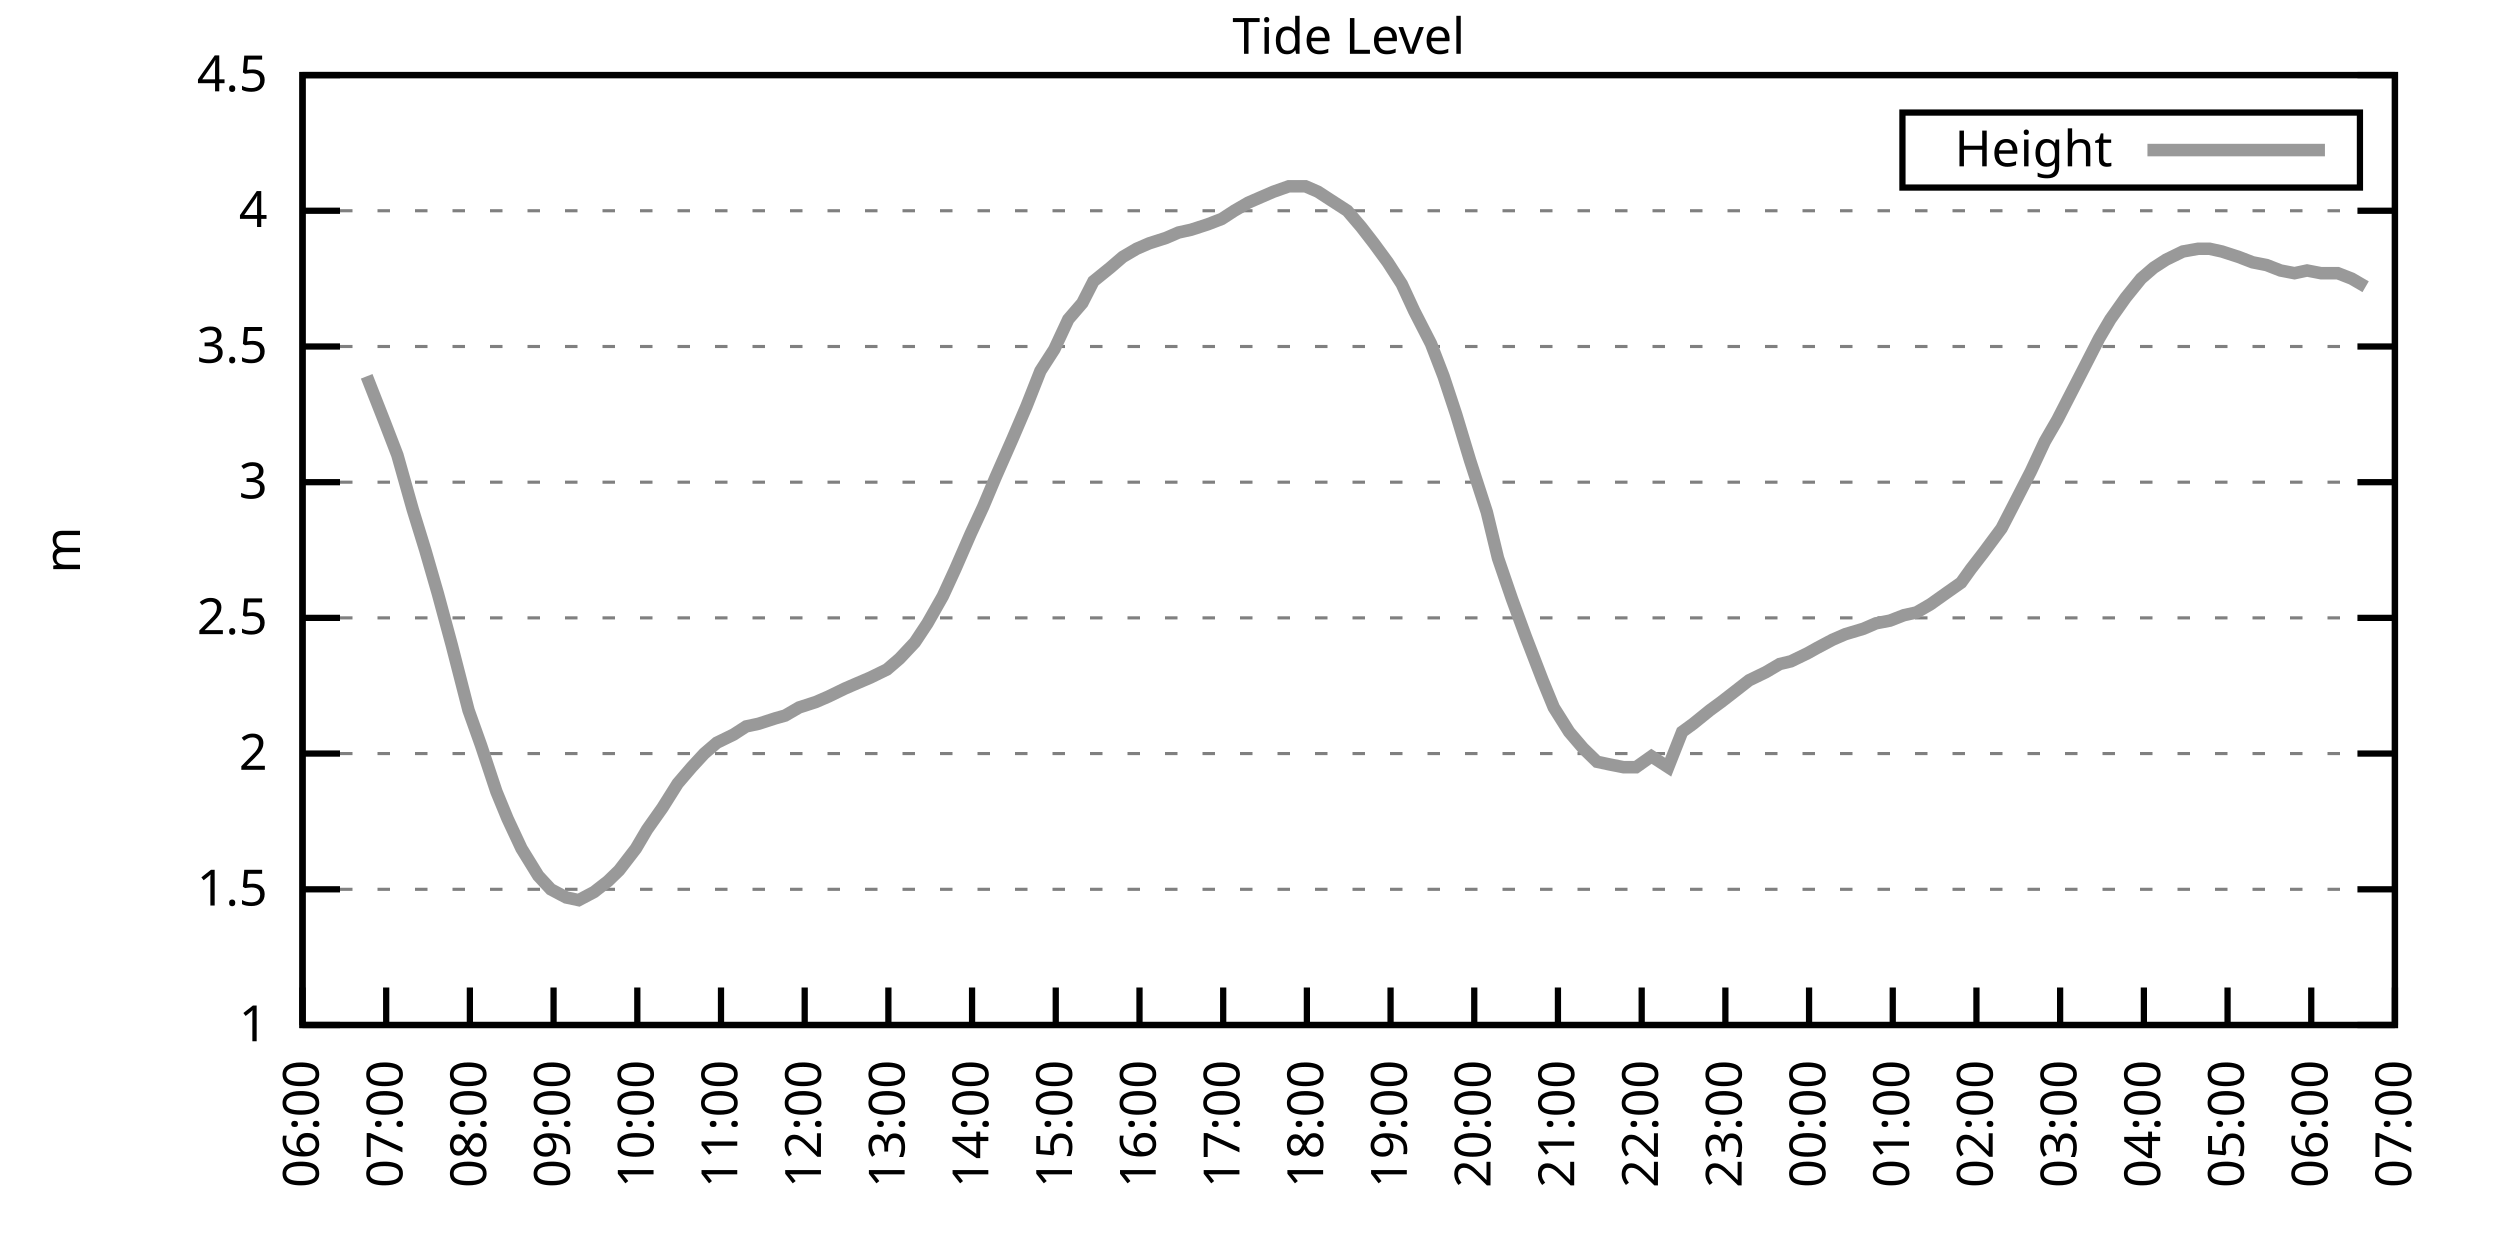
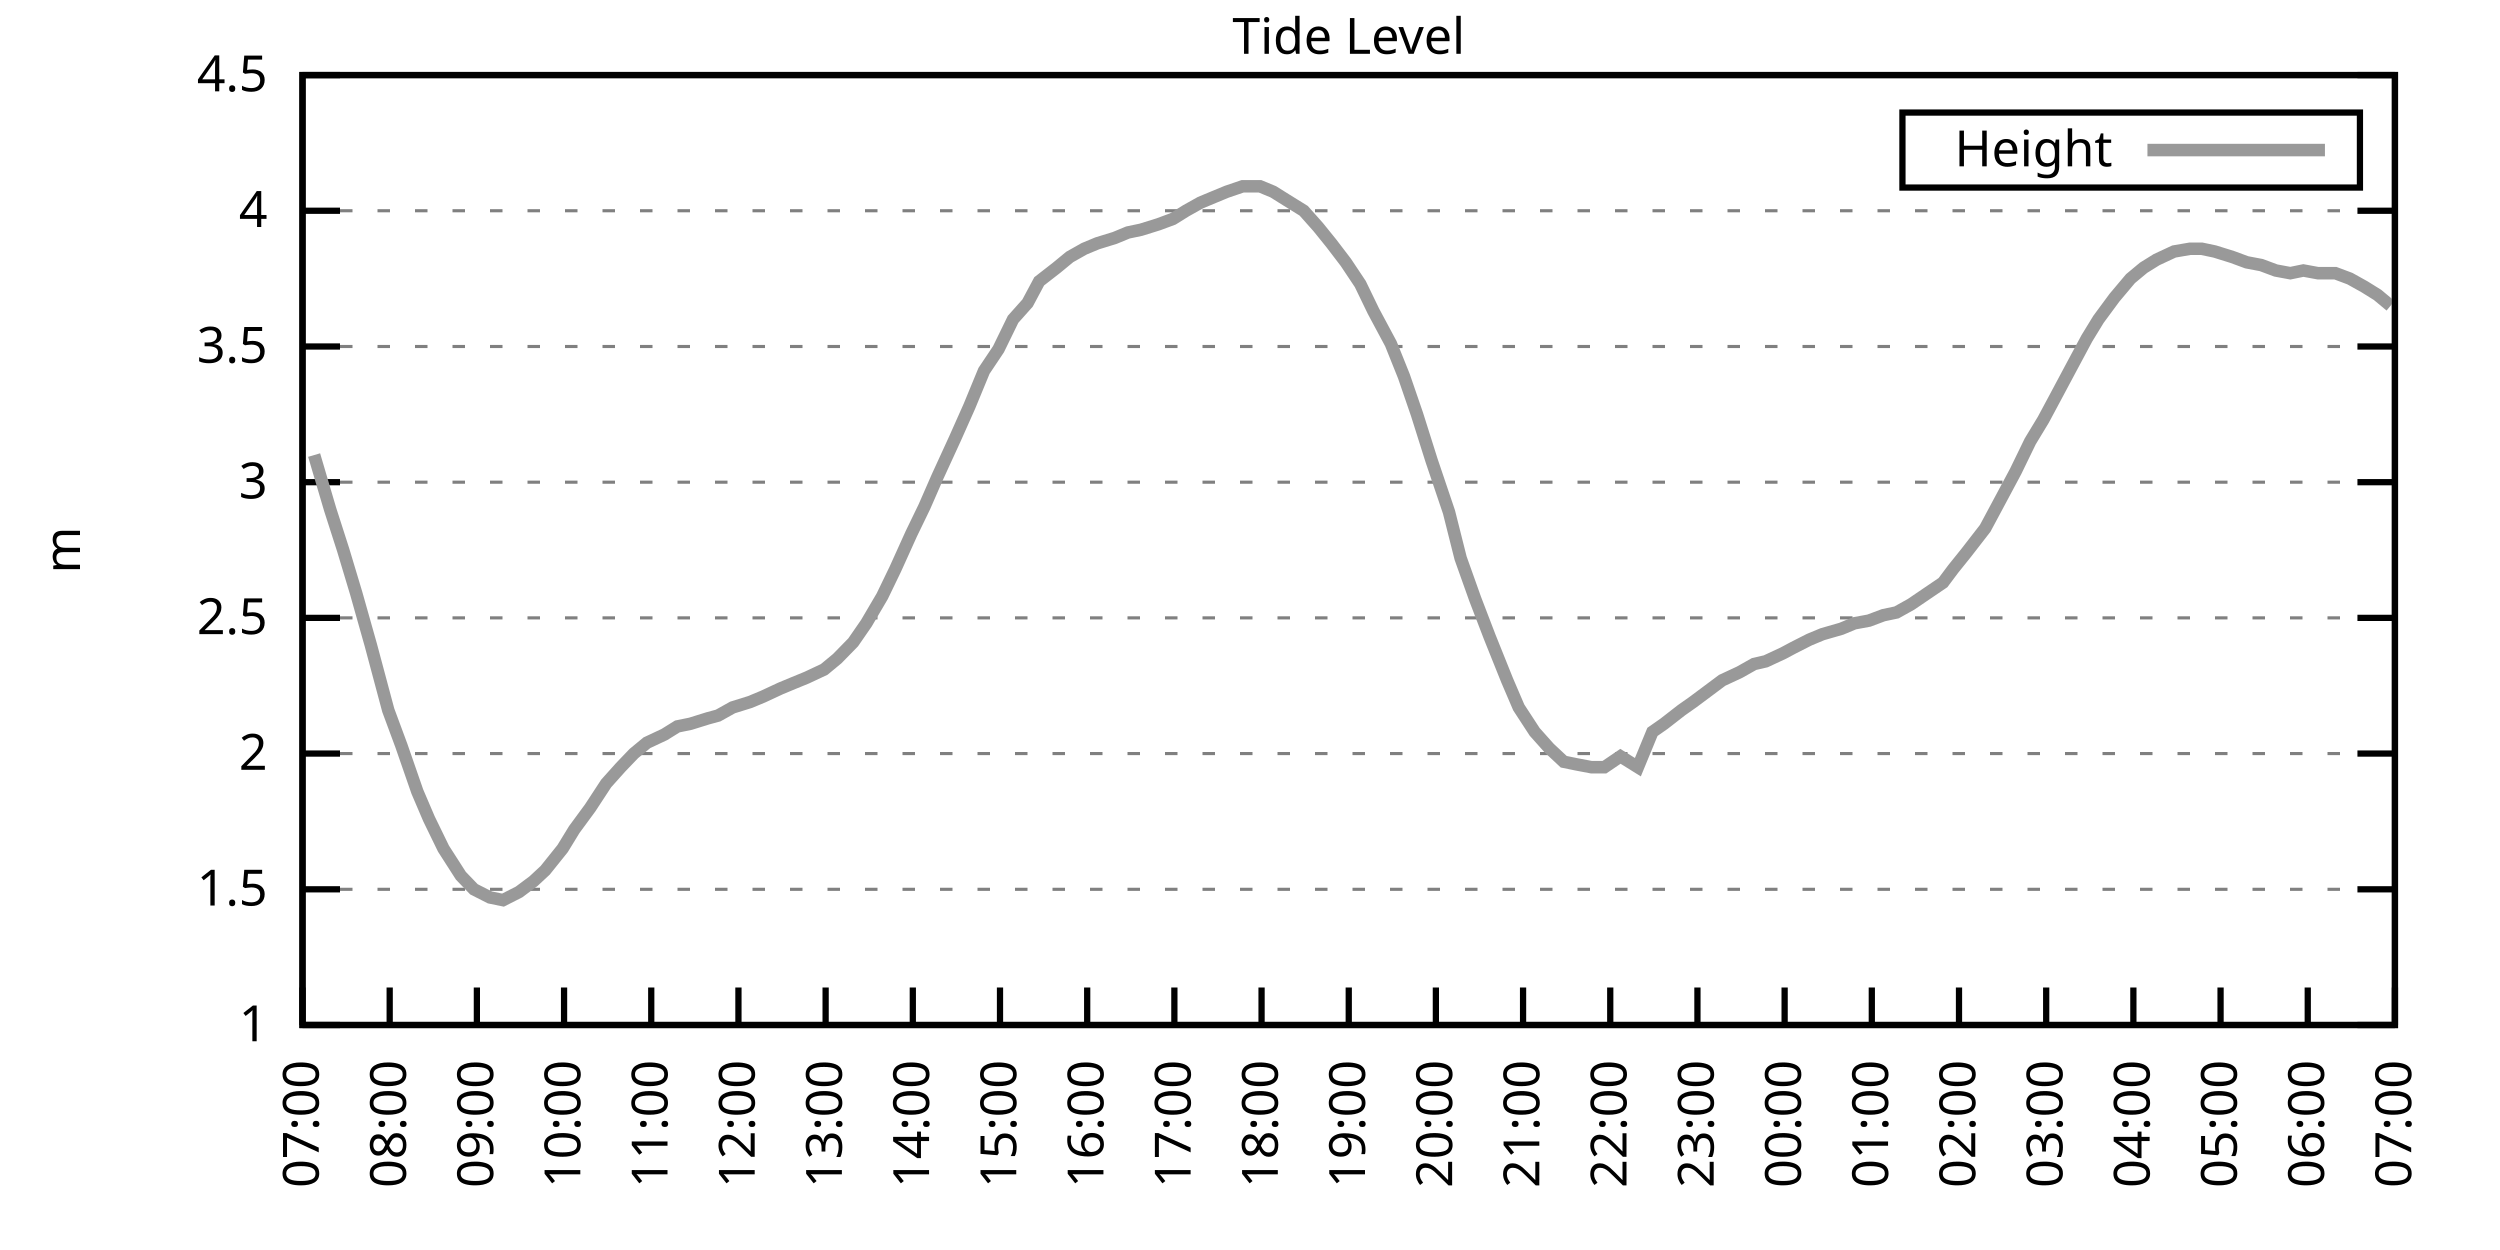
<svg xmlns="http://www.w3.org/2000/svg" xmlns:xlink="http://www.w3.org/1999/xlink" width="400" height="200" viewBox="0 0 400 200">
  <g id="gnuplot_canvas">
    <rect x="0" y="0" width="400" height="200" fill="none" />
    <defs>
      <circle id="gpDot" r="0.5" stroke-width="0.5" stroke="currentColor" />
      <path id="gpPt0" stroke-width="0.333" stroke="currentColor" d="M-1,0 h2 M0,-1 v2" />
      <path id="gpPt1" stroke-width="0.333" stroke="currentColor" d="M-1,-1 L1,1 M1,-1 L-1,1" />
      <path id="gpPt2" stroke-width="0.333" stroke="currentColor" d="M-1,0 L1,0 M0,-1 L0,1 M-1,-1 L1,1 M-1,1 L1,-1" />
      <rect id="gpPt3" stroke-width="0.333" stroke="currentColor" x="-1" y="-1" width="2" height="2" />
      <rect id="gpPt4" stroke-width="0.333" stroke="currentColor" fill="currentColor" x="-1" y="-1" width="2" height="2" />
      <circle id="gpPt5" stroke-width="0.333" stroke="currentColor" cx="0" cy="0" r="1" />
      <use xlink:href="#gpPt5" id="gpPt6" fill="currentColor" stroke="none" />
      <path id="gpPt7" stroke-width="0.333" stroke="currentColor" d="M0,-1.33 L-1.33,0.67 L1.33,0.67 z" />
      <use xlink:href="#gpPt7" id="gpPt8" fill="currentColor" stroke="none" />
      <use xlink:href="#gpPt7" id="gpPt9" stroke="currentColor" transform="rotate(180)" />
      <use xlink:href="#gpPt9" id="gpPt10" fill="currentColor" stroke="none" />
      <use xlink:href="#gpPt3" id="gpPt11" stroke="currentColor" transform="rotate(45)" />
      <use xlink:href="#gpPt11" id="gpPt12" fill="currentColor" stroke="none" />
      <path id="gpPt13" stroke-width="0.333" stroke="currentColor" d="M0,1.330 L1.265,0.411 L0.782,-1.067 L-0.782,-1.076 L-1.265,0.411 z" />
      <use xlink:href="#gpPt13" id="gpPt14" fill="currentColor" stroke="none" />
      <filter id="textbox" filterUnits="objectBoundingBox" x="0" y="0" height="1" width="1">
        <feFlood flood-color="white" flood-opacity="1" result="bgnd" />
        <feComposite in="SourceGraphic" in2="bgnd" operator="atop" />
      </filter>
      <filter id="greybox" filterUnits="objectBoundingBox" x="0" y="0" height="1" width="1">
        <feFlood flood-color="lightgrey" flood-opacity="1" result="grey" />
        <feComposite in="SourceGraphic" in2="grey" operator="atop" />
      </filter>
    </defs>
    <g fill="none" color="white" stroke="currentColor" stroke-width="1.00" stroke-linecap="butt" stroke-linejoin="miter">
</g>
    <g fill="none" color="black" stroke="currentColor" stroke-width="1.00" stroke-linecap="butt" stroke-linejoin="miter">
      <g stroke="none" shape-rendering="crispEdges">
        <polygon fill="rgb(255, 255, 255)" points="48.40,164.00 383.18,164.00 383.18,12.02 48.40,12.02 " />
      </g>
    </g>
    <g fill="none" color="black" stroke="currentColor" stroke-width="1.00" stroke-linecap="butt" stroke-linejoin="miter">
</g>
    <g fill="none" color="black" stroke="black" stroke-width="0.50" stroke-linecap="butt" stroke-linejoin="miter">
</g>
    <g fill="none" color="gray" stroke="currentColor" stroke-width="0.50" stroke-linecap="butt" stroke-linejoin="miter">
      <path stroke="gray" stroke-dasharray="2,4" class="gridline" d="M48.40,164.00 L383.19,164.00  " />
    </g>
    <g fill="none" color="gray" stroke="gray" stroke-width="1.00" stroke-linecap="butt" stroke-linejoin="miter">
</g>
    <g fill="none" color="black" stroke="currentColor" stroke-width="1.00" stroke-linecap="butt" stroke-linejoin="miter">
      <path stroke="black" d="M48.40,164.00 L54.40,164.00 M383.19,164.00 L377.19,164.00  " />
      <g transform="translate(42.80,166.60)" stroke="none" fill="black" font-family="Sans" font-size="8.00" text-anchor="end">
        <text>
          <tspan font-family="Sans"> 1</tspan>
        </text>
      </g>
    </g>
    <g fill="none" color="black" stroke="currentColor" stroke-width="1.00" stroke-linecap="butt" stroke-linejoin="miter">
</g>
    <g fill="none" color="black" stroke="black" stroke-width="0.50" stroke-linecap="butt" stroke-linejoin="miter">
</g>
    <g fill="none" color="gray" stroke="currentColor" stroke-width="0.50" stroke-linecap="butt" stroke-linejoin="miter">
      <path stroke="gray" stroke-dasharray="2,4" class="gridline" d="M48.40,142.29 L383.19,142.29  " />
    </g>
    <g fill="none" color="gray" stroke="gray" stroke-width="1.00" stroke-linecap="butt" stroke-linejoin="miter">
</g>
    <g fill="none" color="black" stroke="currentColor" stroke-width="1.00" stroke-linecap="butt" stroke-linejoin="miter">
      <path stroke="black" d="M48.40,142.29 L54.40,142.29 M383.19,142.29 L377.19,142.29  " />
      <g transform="translate(42.80,144.89)" stroke="none" fill="black" font-family="Sans" font-size="8.00" text-anchor="end">
        <text>
          <tspan font-family="Sans"> 1.5</tspan>
        </text>
      </g>
    </g>
    <g fill="none" color="black" stroke="currentColor" stroke-width="1.00" stroke-linecap="butt" stroke-linejoin="miter">
</g>
    <g fill="none" color="black" stroke="black" stroke-width="0.50" stroke-linecap="butt" stroke-linejoin="miter">
</g>
    <g fill="none" color="gray" stroke="currentColor" stroke-width="0.50" stroke-linecap="butt" stroke-linejoin="miter">
      <path stroke="gray" stroke-dasharray="2,4" class="gridline" d="M48.40,120.57 L383.19,120.57  " />
    </g>
    <g fill="none" color="gray" stroke="gray" stroke-width="1.00" stroke-linecap="butt" stroke-linejoin="miter">
</g>
    <g fill="none" color="black" stroke="currentColor" stroke-width="1.00" stroke-linecap="butt" stroke-linejoin="miter">
      <path stroke="black" d="M48.40,120.57 L54.40,120.57 M383.19,120.57 L377.19,120.57  " />
      <g transform="translate(42.80,123.17)" stroke="none" fill="black" font-family="Sans" font-size="8.00" text-anchor="end">
        <text>
          <tspan font-family="Sans"> 2</tspan>
        </text>
      </g>
    </g>
    <g fill="none" color="black" stroke="currentColor" stroke-width="1.00" stroke-linecap="butt" stroke-linejoin="miter">
</g>
    <g fill="none" color="black" stroke="black" stroke-width="0.50" stroke-linecap="butt" stroke-linejoin="miter">
</g>
    <g fill="none" color="gray" stroke="currentColor" stroke-width="0.50" stroke-linecap="butt" stroke-linejoin="miter">
      <path stroke="gray" stroke-dasharray="2,4" class="gridline" d="M48.40,98.86 L383.19,98.86  " />
    </g>
    <g fill="none" color="gray" stroke="gray" stroke-width="1.00" stroke-linecap="butt" stroke-linejoin="miter">
</g>
    <g fill="none" color="black" stroke="currentColor" stroke-width="1.00" stroke-linecap="butt" stroke-linejoin="miter">
      <path stroke="black" d="M48.40,98.86 L54.40,98.86 M383.19,98.86 L377.19,98.86  " />
      <g transform="translate(42.80,101.46)" stroke="none" fill="black" font-family="Sans" font-size="8.00" text-anchor="end">
        <text>
          <tspan font-family="Sans"> 2.5</tspan>
        </text>
      </g>
    </g>
    <g fill="none" color="black" stroke="currentColor" stroke-width="1.00" stroke-linecap="butt" stroke-linejoin="miter">
</g>
    <g fill="none" color="black" stroke="black" stroke-width="0.50" stroke-linecap="butt" stroke-linejoin="miter">
</g>
    <g fill="none" color="gray" stroke="currentColor" stroke-width="0.50" stroke-linecap="butt" stroke-linejoin="miter">
      <path stroke="gray" stroke-dasharray="2,4" class="gridline" d="M48.40,77.15 L383.19,77.15  " />
    </g>
    <g fill="none" color="gray" stroke="gray" stroke-width="1.00" stroke-linecap="butt" stroke-linejoin="miter">
</g>
    <g fill="none" color="black" stroke="currentColor" stroke-width="1.00" stroke-linecap="butt" stroke-linejoin="miter">
      <path stroke="black" d="M48.40,77.15 L54.40,77.15 M383.19,77.15 L377.19,77.15  " />
      <g transform="translate(42.80,79.75)" stroke="none" fill="black" font-family="Sans" font-size="8.00" text-anchor="end">
        <text>
          <tspan font-family="Sans"> 3</tspan>
        </text>
      </g>
    </g>
    <g fill="none" color="black" stroke="currentColor" stroke-width="1.00" stroke-linecap="butt" stroke-linejoin="miter">
</g>
    <g fill="none" color="black" stroke="black" stroke-width="0.50" stroke-linecap="butt" stroke-linejoin="miter">
</g>
    <g fill="none" color="gray" stroke="currentColor" stroke-width="0.50" stroke-linecap="butt" stroke-linejoin="miter">
      <path stroke="gray" stroke-dasharray="2,4" class="gridline" d="M48.40,55.44 L383.19,55.44  " />
    </g>
    <g fill="none" color="gray" stroke="gray" stroke-width="1.00" stroke-linecap="butt" stroke-linejoin="miter">
</g>
    <g fill="none" color="black" stroke="currentColor" stroke-width="1.00" stroke-linecap="butt" stroke-linejoin="miter">
      <path stroke="black" d="M48.40,55.44 L54.40,55.44 M383.19,55.44 L377.19,55.44  " />
      <g transform="translate(42.80,58.04)" stroke="none" fill="black" font-family="Sans" font-size="8.00" text-anchor="end">
        <text>
          <tspan font-family="Sans"> 3.5</tspan>
        </text>
      </g>
    </g>
    <g fill="none" color="black" stroke="currentColor" stroke-width="1.00" stroke-linecap="butt" stroke-linejoin="miter">
</g>
    <g fill="none" color="black" stroke="black" stroke-width="0.50" stroke-linecap="butt" stroke-linejoin="miter">
</g>
    <g fill="none" color="gray" stroke="currentColor" stroke-width="0.50" stroke-linecap="butt" stroke-linejoin="miter">
      <path stroke="gray" stroke-dasharray="2,4" class="gridline" d="M48.40,33.72 L383.19,33.72  " />
    </g>
    <g fill="none" color="gray" stroke="gray" stroke-width="1.00" stroke-linecap="butt" stroke-linejoin="miter">
</g>
    <g fill="none" color="black" stroke="currentColor" stroke-width="1.00" stroke-linecap="butt" stroke-linejoin="miter">
      <path stroke="black" d="M48.40,33.72 L54.40,33.72 M383.19,33.72 L377.19,33.72  " />
      <g transform="translate(42.80,36.32)" stroke="none" fill="black" font-family="Sans" font-size="8.00" text-anchor="end">
        <text>
          <tspan font-family="Sans"> 4</tspan>
        </text>
      </g>
    </g>
    <g fill="none" color="black" stroke="currentColor" stroke-width="1.00" stroke-linecap="butt" stroke-linejoin="miter">
</g>
    <g fill="none" color="black" stroke="black" stroke-width="0.50" stroke-linecap="butt" stroke-linejoin="miter">
</g>
    <g fill="none" color="gray" stroke="currentColor" stroke-width="0.50" stroke-linecap="butt" stroke-linejoin="miter">
      <path stroke="gray" stroke-dasharray="2,4" class="gridline" d="M48.40,12.01 L383.19,12.01  " />
    </g>
    <g fill="none" color="gray" stroke="gray" stroke-width="1.00" stroke-linecap="butt" stroke-linejoin="miter">
</g>
    <g fill="none" color="black" stroke="currentColor" stroke-width="1.00" stroke-linecap="butt" stroke-linejoin="miter">
      <path stroke="black" d="M48.40,12.01 L54.40,12.01 M383.19,12.01 L377.19,12.01  " />
      <g transform="translate(42.80,14.61)" stroke="none" fill="black" font-family="Sans" font-size="8.00" text-anchor="end">
        <text>
          <tspan font-family="Sans"> 4.5</tspan>
        </text>
      </g>
    </g>
    <g fill="none" color="black" stroke="currentColor" stroke-width="1.00" stroke-linecap="butt" stroke-linejoin="miter">
      <path stroke="black" d="M48.40,164.00 L48.40,158.00  " />
      <g transform="translate(51.00,169.60) rotate(270.00)" stroke="none" fill="black" font-family="Sans" font-size="8.00" text-anchor="end">
        <text>
-           <tspan font-family="Sans">06:00</tspan>
-         </text>
-       </g>
-     </g>
-     <g fill="none" color="black" stroke="currentColor" stroke-width="1.00" stroke-linecap="butt" stroke-linejoin="miter">
-       <path stroke="black" d="M61.79,164.00 L61.79,158.00  " />
-       <g transform="translate(64.39,169.60) rotate(270.00)" stroke="none" fill="black" font-family="Sans" font-size="8.00" text-anchor="end">
-         <text>
          <tspan font-family="Sans">07:00</tspan>
        </text>
      </g>
    </g>
    <g fill="none" color="black" stroke="currentColor" stroke-width="1.00" stroke-linecap="butt" stroke-linejoin="miter">
-       <path stroke="black" d="M75.18,164.00 L75.18,158.00  " />
-       <g transform="translate(77.78,169.60) rotate(270.00)" stroke="none" fill="black" font-family="Sans" font-size="8.00" text-anchor="end">
+       <path stroke="black" d="M62.35,164.00 L62.35,158.00  " />
+       <g transform="translate(64.95,169.60) rotate(270.00)" stroke="none" fill="black" font-family="Sans" font-size="8.00" text-anchor="end">
        <text>
          <tspan font-family="Sans">08:00</tspan>
        </text>
      </g>
    </g>
    <g fill="none" color="black" stroke="currentColor" stroke-width="1.00" stroke-linecap="butt" stroke-linejoin="miter">
-       <path stroke="black" d="M88.57,164.00 L88.57,158.00  " />
-       <g transform="translate(91.17,169.60) rotate(270.00)" stroke="none" fill="black" font-family="Sans" font-size="8.00" text-anchor="end">
+       <path stroke="black" d="M76.30,164.00 L76.30,158.00  " />
+       <g transform="translate(78.90,169.60) rotate(270.00)" stroke="none" fill="black" font-family="Sans" font-size="8.00" text-anchor="end">
        <text>
          <tspan font-family="Sans">09:00</tspan>
        </text>
      </g>
    </g>
    <g fill="none" color="black" stroke="currentColor" stroke-width="1.00" stroke-linecap="butt" stroke-linejoin="miter">
-       <path stroke="black" d="M101.97,164.00 L101.97,158.00  " />
-       <g transform="translate(104.57,169.60) rotate(270.00)" stroke="none" fill="black" font-family="Sans" font-size="8.00" text-anchor="end">
+       <path stroke="black" d="M90.25,164.00 L90.25,158.00  " />
+       <g transform="translate(92.85,169.60) rotate(270.00)" stroke="none" fill="black" font-family="Sans" font-size="8.00" text-anchor="end">
        <text>
          <tspan font-family="Sans">10:00</tspan>
        </text>
      </g>
    </g>
    <g fill="none" color="black" stroke="currentColor" stroke-width="1.00" stroke-linecap="butt" stroke-linejoin="miter">
-       <path stroke="black" d="M115.36,164.00 L115.36,158.00  " />
-       <g transform="translate(117.96,169.60) rotate(270.00)" stroke="none" fill="black" font-family="Sans" font-size="8.00" text-anchor="end">
+       <path stroke="black" d="M104.20,164.00 L104.20,158.00  " />
+       <g transform="translate(106.80,169.60) rotate(270.00)" stroke="none" fill="black" font-family="Sans" font-size="8.00" text-anchor="end">
        <text>
          <tspan font-family="Sans">11:00</tspan>
        </text>
      </g>
    </g>
    <g fill="none" color="black" stroke="currentColor" stroke-width="1.00" stroke-linecap="butt" stroke-linejoin="miter">
-       <path stroke="black" d="M128.75,164.00 L128.75,158.00  " />
-       <g transform="translate(131.35,169.60) rotate(270.00)" stroke="none" fill="black" font-family="Sans" font-size="8.00" text-anchor="end">
+       <path stroke="black" d="M118.15,164.00 L118.15,158.00  " />
+       <g transform="translate(120.75,169.60) rotate(270.00)" stroke="none" fill="black" font-family="Sans" font-size="8.00" text-anchor="end">
        <text>
          <tspan font-family="Sans">12:00</tspan>
        </text>
      </g>
    </g>
    <g fill="none" color="black" stroke="currentColor" stroke-width="1.00" stroke-linecap="butt" stroke-linejoin="miter">
-       <path stroke="black" d="M142.14,164.00 L142.14,158.00  " />
-       <g transform="translate(144.74,169.60) rotate(270.00)" stroke="none" fill="black" font-family="Sans" font-size="8.00" text-anchor="end">
+       <path stroke="black" d="M132.10,164.00 L132.10,158.00  " />
+       <g transform="translate(134.70,169.60) rotate(270.00)" stroke="none" fill="black" font-family="Sans" font-size="8.00" text-anchor="end">
        <text>
          <tspan font-family="Sans">13:00</tspan>
        </text>
      </g>
    </g>
    <g fill="none" color="black" stroke="currentColor" stroke-width="1.00" stroke-linecap="butt" stroke-linejoin="miter">
-       <path stroke="black" d="M155.53,164.00 L155.53,158.00  " />
-       <g transform="translate(158.13,169.60) rotate(270.00)" stroke="none" fill="black" font-family="Sans" font-size="8.00" text-anchor="end">
+       <path stroke="black" d="M146.05,164.00 L146.05,158.00  " />
+       <g transform="translate(148.65,169.60) rotate(270.00)" stroke="none" fill="black" font-family="Sans" font-size="8.00" text-anchor="end">
        <text>
          <tspan font-family="Sans">14:00</tspan>
        </text>
      </g>
    </g>
    <g fill="none" color="black" stroke="currentColor" stroke-width="1.00" stroke-linecap="butt" stroke-linejoin="miter">
-       <path stroke="black" d="M168.92,164.00 L168.92,158.00  " />
-       <g transform="translate(171.52,169.60) rotate(270.00)" stroke="none" fill="black" font-family="Sans" font-size="8.00" text-anchor="end">
+       <path stroke="black" d="M160.00,164.00 L160.00,158.00  " />
+       <g transform="translate(162.60,169.60) rotate(270.00)" stroke="none" fill="black" font-family="Sans" font-size="8.00" text-anchor="end">
        <text>
          <tspan font-family="Sans">15:00</tspan>
        </text>
      </g>
    </g>
    <g fill="none" color="black" stroke="currentColor" stroke-width="1.00" stroke-linecap="butt" stroke-linejoin="miter">
-       <path stroke="black" d="M182.32,164.00 L182.32,158.00  " />
-       <g transform="translate(184.92,169.60) rotate(270.00)" stroke="none" fill="black" font-family="Sans" font-size="8.00" text-anchor="end">
+       <path stroke="black" d="M173.95,164.00 L173.95,158.00  " />
+       <g transform="translate(176.55,169.60) rotate(270.00)" stroke="none" fill="black" font-family="Sans" font-size="8.00" text-anchor="end">
        <text>
          <tspan font-family="Sans">16:00</tspan>
        </text>
      </g>
    </g>
    <g fill="none" color="black" stroke="currentColor" stroke-width="1.00" stroke-linecap="butt" stroke-linejoin="miter">
-       <path stroke="black" d="M195.71,164.00 L195.71,158.00  " />
-       <g transform="translate(198.31,169.60) rotate(270.00)" stroke="none" fill="black" font-family="Sans" font-size="8.00" text-anchor="end">
+       <path stroke="black" d="M187.90,164.00 L187.90,158.00  " />
+       <g transform="translate(190.50,169.60) rotate(270.00)" stroke="none" fill="black" font-family="Sans" font-size="8.00" text-anchor="end">
        <text>
          <tspan font-family="Sans">17:00</tspan>
        </text>
      </g>
    </g>
    <g fill="none" color="black" stroke="currentColor" stroke-width="1.00" stroke-linecap="butt" stroke-linejoin="miter">
-       <path stroke="black" d="M209.10,164.00 L209.10,158.00  " />
-       <g transform="translate(211.70,169.60) rotate(270.00)" stroke="none" fill="black" font-family="Sans" font-size="8.00" text-anchor="end">
+       <path stroke="black" d="M201.85,164.00 L201.85,158.00  " />
+       <g transform="translate(204.45,169.60) rotate(270.00)" stroke="none" fill="black" font-family="Sans" font-size="8.00" text-anchor="end">
        <text>
          <tspan font-family="Sans">18:00</tspan>
        </text>
      </g>
    </g>
    <g fill="none" color="black" stroke="currentColor" stroke-width="1.00" stroke-linecap="butt" stroke-linejoin="miter">
-       <path stroke="black" d="M222.49,164.00 L222.49,158.00  " />
-       <g transform="translate(225.09,169.60) rotate(270.00)" stroke="none" fill="black" font-family="Sans" font-size="8.00" text-anchor="end">
+       <path stroke="black" d="M215.80,164.00 L215.80,158.00  " />
+       <g transform="translate(218.40,169.60) rotate(270.00)" stroke="none" fill="black" font-family="Sans" font-size="8.00" text-anchor="end">
        <text>
          <tspan font-family="Sans">19:00</tspan>
        </text>
      </g>
    </g>
    <g fill="none" color="black" stroke="currentColor" stroke-width="1.00" stroke-linecap="butt" stroke-linejoin="miter">
-       <path stroke="black" d="M235.88,164.00 L235.88,158.00  " />
-       <g transform="translate(238.48,169.60) rotate(270.00)" stroke="none" fill="black" font-family="Sans" font-size="8.00" text-anchor="end">
+       <path stroke="black" d="M229.74,164.00 L229.74,158.00  " />
+       <g transform="translate(232.34,169.60) rotate(270.00)" stroke="none" fill="black" font-family="Sans" font-size="8.00" text-anchor="end">
        <text>
          <tspan font-family="Sans">20:00</tspan>
        </text>
      </g>
    </g>
    <g fill="none" color="black" stroke="currentColor" stroke-width="1.00" stroke-linecap="butt" stroke-linejoin="miter">
-       <path stroke="black" d="M249.27,164.00 L249.27,158.00  " />
-       <g transform="translate(251.87,169.60) rotate(270.00)" stroke="none" fill="black" font-family="Sans" font-size="8.00" text-anchor="end">
+       <path stroke="black" d="M243.69,164.00 L243.69,158.00  " />
+       <g transform="translate(246.29,169.60) rotate(270.00)" stroke="none" fill="black" font-family="Sans" font-size="8.00" text-anchor="end">
        <text>
          <tspan font-family="Sans">21:00</tspan>
        </text>
      </g>
    </g>
    <g fill="none" color="black" stroke="currentColor" stroke-width="1.00" stroke-linecap="butt" stroke-linejoin="miter">
-       <path stroke="black" d="M262.67,164.00 L262.67,158.00  " />
-       <g transform="translate(265.27,169.60) rotate(270.00)" stroke="none" fill="black" font-family="Sans" font-size="8.00" text-anchor="end">
+       <path stroke="black" d="M257.64,164.00 L257.64,158.00  " />
+       <g transform="translate(260.24,169.60) rotate(270.00)" stroke="none" fill="black" font-family="Sans" font-size="8.00" text-anchor="end">
        <text>
          <tspan font-family="Sans">22:00</tspan>
        </text>
      </g>
    </g>
    <g fill="none" color="black" stroke="currentColor" stroke-width="1.00" stroke-linecap="butt" stroke-linejoin="miter">
-       <path stroke="black" d="M276.06,164.00 L276.06,158.00  " />
-       <g transform="translate(278.66,169.60) rotate(270.00)" stroke="none" fill="black" font-family="Sans" font-size="8.00" text-anchor="end">
+       <path stroke="black" d="M271.59,164.00 L271.59,158.00  " />
+       <g transform="translate(274.19,169.60) rotate(270.00)" stroke="none" fill="black" font-family="Sans" font-size="8.00" text-anchor="end">
        <text>
          <tspan font-family="Sans">23:00</tspan>
        </text>
      </g>
    </g>
    <g fill="none" color="black" stroke="currentColor" stroke-width="1.00" stroke-linecap="butt" stroke-linejoin="miter">
-       <path stroke="black" d="M289.45,164.00 L289.45,158.00  " />
-       <g transform="translate(292.05,169.60) rotate(270.00)" stroke="none" fill="black" font-family="Sans" font-size="8.00" text-anchor="end">
+       <path stroke="black" d="M285.54,164.00 L285.54,158.00  " />
+       <g transform="translate(288.14,169.60) rotate(270.00)" stroke="none" fill="black" font-family="Sans" font-size="8.00" text-anchor="end">
        <text>
          <tspan font-family="Sans">00:00</tspan>
        </text>
      </g>
    </g>
    <g fill="none" color="black" stroke="currentColor" stroke-width="1.00" stroke-linecap="butt" stroke-linejoin="miter">
-       <path stroke="black" d="M302.84,164.00 L302.84,158.00  " />
-       <g transform="translate(305.44,169.60) rotate(270.00)" stroke="none" fill="black" font-family="Sans" font-size="8.00" text-anchor="end">
+       <path stroke="black" d="M299.49,164.00 L299.49,158.00  " />
+       <g transform="translate(302.09,169.60) rotate(270.00)" stroke="none" fill="black" font-family="Sans" font-size="8.00" text-anchor="end">
        <text>
          <tspan font-family="Sans">01:00</tspan>
        </text>
      </g>
    </g>
    <g fill="none" color="black" stroke="currentColor" stroke-width="1.00" stroke-linecap="butt" stroke-linejoin="miter">
-       <path stroke="black" d="M316.23,164.00 L316.23,158.00  " />
-       <g transform="translate(318.83,169.60) rotate(270.00)" stroke="none" fill="black" font-family="Sans" font-size="8.00" text-anchor="end">
+       <path stroke="black" d="M313.44,164.00 L313.44,158.00  " />
+       <g transform="translate(316.04,169.60) rotate(270.00)" stroke="none" fill="black" font-family="Sans" font-size="8.00" text-anchor="end">
        <text>
          <tspan font-family="Sans">02:00</tspan>
        </text>
      </g>
    </g>
    <g fill="none" color="black" stroke="currentColor" stroke-width="1.00" stroke-linecap="butt" stroke-linejoin="miter">
-       <path stroke="black" d="M329.62,164.00 L329.62,158.00  " />
-       <g transform="translate(332.22,169.60) rotate(270.00)" stroke="none" fill="black" font-family="Sans" font-size="8.00" text-anchor="end">
+       <path stroke="black" d="M327.39,164.00 L327.39,158.00  " />
+       <g transform="translate(329.99,169.60) rotate(270.00)" stroke="none" fill="black" font-family="Sans" font-size="8.00" text-anchor="end">
        <text>
          <tspan font-family="Sans">03:00</tspan>
        </text>
      </g>
    </g>
    <g fill="none" color="black" stroke="currentColor" stroke-width="1.00" stroke-linecap="butt" stroke-linejoin="miter">
-       <path stroke="black" d="M343.02,164.00 L343.02,158.00  " />
-       <g transform="translate(345.62,169.60) rotate(270.00)" stroke="none" fill="black" font-family="Sans" font-size="8.00" text-anchor="end">
+       <path stroke="black" d="M341.34,164.00 L341.34,158.00  " />
+       <g transform="translate(343.94,169.60) rotate(270.00)" stroke="none" fill="black" font-family="Sans" font-size="8.00" text-anchor="end">
        <text>
          <tspan font-family="Sans">04:00</tspan>
        </text>
      </g>
    </g>
    <g fill="none" color="black" stroke="currentColor" stroke-width="1.00" stroke-linecap="butt" stroke-linejoin="miter">
-       <path stroke="black" d="M356.41,164.00 L356.41,158.00  " />
-       <g transform="translate(359.01,169.60) rotate(270.00)" stroke="none" fill="black" font-family="Sans" font-size="8.00" text-anchor="end">
+       <path stroke="black" d="M355.29,164.00 L355.29,158.00  " />
+       <g transform="translate(357.89,169.60) rotate(270.00)" stroke="none" fill="black" font-family="Sans" font-size="8.00" text-anchor="end">
        <text>
          <tspan font-family="Sans">05:00</tspan>
        </text>
      </g>
    </g>
    <g fill="none" color="black" stroke="currentColor" stroke-width="1.00" stroke-linecap="butt" stroke-linejoin="miter">
-       <path stroke="black" d="M369.80,164.00 L369.80,158.00  " />
-       <g transform="translate(372.40,169.60) rotate(270.00)" stroke="none" fill="black" font-family="Sans" font-size="8.00" text-anchor="end">
+       <path stroke="black" d="M369.24,164.00 L369.24,158.00  " />
+       <g transform="translate(371.84,169.60) rotate(270.00)" stroke="none" fill="black" font-family="Sans" font-size="8.00" text-anchor="end">
        <text>
          <tspan font-family="Sans">06:00</tspan>
        </text>
      </g>
    </g>
    <g fill="none" color="black" stroke="currentColor" stroke-width="1.00" stroke-linecap="butt" stroke-linejoin="miter">
      <path stroke="black" d="M383.19,164.00 L383.19,158.00  " />
      <g transform="translate(385.79,169.60) rotate(270.00)" stroke="none" fill="black" font-family="Sans" font-size="8.00" text-anchor="end">
        <text>
          <tspan font-family="Sans">07:00</tspan>
        </text>
      </g>
    </g>
    <g fill="none" color="black" stroke="currentColor" stroke-width="1.00" stroke-linecap="butt" stroke-linejoin="miter">
</g>
    <g fill="none" color="black" stroke="currentColor" stroke-width="1.00" stroke-linecap="butt" stroke-linejoin="miter">
      <path stroke="black" d="M48.40,12.01 L48.40,164.00 L383.19,164.00 L383.19,12.01 L48.40,12.01 Z  " />
    </g>
    <g fill="none" color="black" stroke="currentColor" stroke-width="1.00" stroke-linecap="butt" stroke-linejoin="miter">
</g>
    <g fill="none" color="black" stroke="currentColor" stroke-width="1.00" stroke-linecap="butt" stroke-linejoin="miter">
      <path stroke="black" d="M304.39,30.01 L304.39,18.01 L377.59,18.01 L377.59,30.01 L304.39,30.01 Z  " />
    </g>
    <g id="Tide_level_plot_1">
      <g fill="none" color="white" stroke="black" stroke-width="2.00" stroke-linecap="butt" stroke-linejoin="miter">
</g>
      <g fill="none" color="black" stroke="currentColor" stroke-width="2.00" stroke-linecap="butt" stroke-linejoin="miter">
        <g transform="translate(337.99,26.61)" stroke="none" fill="black" font-family="Sans" font-size="8.00" text-anchor="end">
          <text>
            <tspan font-family="Sans">Height</tspan>
          </text>
        </g>
      </g>
      <g fill="none" color="black" stroke="currentColor" stroke-width="2.00" stroke-linecap="butt" stroke-linejoin="miter">
-         <path stroke="rgb(153, 153, 153)" d="M343.59,24.01 L371.99,24.01 M58.67,60.21 L61.57,67.59 L63.58,72.81 L66.03,81.49 L68.04,88.00 L70.05,94.95   L72.28,103.20 L74.96,113.63 L76.97,119.27 L79.42,126.65 L81.21,131.00 L83.44,135.77 L86.12,140.12 L88.13,142.29   L90.58,143.59 L92.59,144.02 L95.05,142.72 L97.28,140.98 L99.06,139.25 L101.74,135.77 L103.53,132.73 L105.98,129.26   L108.44,125.35 L110.67,122.75 L112.68,120.57 L114.69,118.84 L117.37,117.53 L119.38,116.23 L121.38,115.80 L124.06,114.93   L125.62,114.49 L127.86,113.19 L130.54,112.32 L132.54,111.45 L135.22,110.15 L137.23,109.28 L139.24,108.42 L141.92,107.11   L143.93,105.38 L146.38,102.77 L148.39,99.73 L150.85,95.39 L152.85,91.04 L155.31,85.40 L157.32,81.06 L159.33,76.28   L162.01,70.20 L164.24,64.99 L166.47,59.34 L168.70,55.87 L170.93,51.09 L173.17,48.49 L174.95,45.01 L177.63,42.84   L179.64,41.11 L181.87,39.80 L183.88,38.93 L186.56,38.07 L188.57,37.20 L190.57,36.76 L193.25,35.89 L195.48,35.03   L197.49,33.72 L199.73,32.42 L201.73,31.55 L203.74,30.68 L206.20,29.81 L208.88,29.81 L210.88,30.68 L212.89,31.99   L215.57,33.72 L217.80,36.33 L219.81,38.93 L222.04,41.97 L224.28,45.45 L226.29,49.79 L228.96,55.00 L230.97,60.21   L232.98,66.29 L235.21,73.67 L237.89,81.93 L239.68,89.31 L241.91,95.82 L244.14,101.90 L246.82,108.85 L248.60,113.19   L251.06,117.10 L253.29,119.71 L255.52,121.88 L257.53,122.31 L259.76,122.75 L261.77,122.75 L264.23,121.01 L266.91,122.75   L269.14,117.10 L270.92,115.80 L273.60,113.63 L275.39,112.32 L277.62,110.59 L279.85,108.85 L282.53,107.55 L284.76,106.24   L286.55,105.81 L289.23,104.51 L290.79,103.64 L293.24,102.34 L295.25,101.47 L298.15,100.60 L300.16,99.73 L302.39,99.30   L304.63,98.43 L306.63,97.99 L308.87,96.69 L311.32,94.95 L313.78,93.22 L315.34,91.04 L317.35,88.44 L320.25,84.53   L322.04,81.06 L324.94,75.41 L327.17,70.63 L329.18,67.16 L330.96,63.69 L333.42,58.91 L335.87,54.13 L337.66,51.09   L340.11,47.62 L342.57,44.58 L344.58,42.84 L346.59,41.54 L349.26,40.24 L351.72,39.80 L353.51,39.80 L355.51,40.24   L358.19,41.11 L360.42,41.97 L362.66,42.41 L364.89,43.28 L367.12,43.71 L369.13,43.28 L371.36,43.71 L374.04,43.71   L376.27,44.58 L378.50,45.88  " />
+         <path stroke="rgb(153, 153, 153)" d="M343.59,24.01 L371.99,24.01 M50.26,72.81 L52.82,81.49 L54.91,88.00 L57.00,94.95 L59.33,103.20 L62.12,113.63   L64.21,119.27 L66.77,126.65 L68.63,131.00 L70.95,135.77 L73.74,140.12 L75.83,142.29 L78.39,143.59 L80.48,144.02   L83.04,142.72 L85.37,140.98 L87.23,139.25 L90.02,135.77 L91.88,132.73 L94.43,129.26 L96.99,125.35 L99.32,122.75   L101.41,120.57 L103.50,118.84 L106.29,117.53 L108.38,116.23 L110.48,115.80 L113.27,114.93 L114.89,114.49 L117.22,113.19   L120.01,112.32 L122.10,111.45 L124.89,110.15 L126.98,109.28 L129.08,108.42 L131.87,107.11 L133.96,105.38 L136.51,102.77   L138.61,99.73 L141.16,95.39 L143.26,91.04 L145.81,85.40 L147.91,81.06 L150.00,76.28 L152.79,70.20 L155.11,64.99   L157.44,59.34 L159.76,55.87 L162.09,51.09 L164.41,48.49 L166.27,45.01 L169.06,42.84 L171.16,41.11 L173.48,39.80   L175.57,38.93 L178.36,38.07 L180.46,37.20 L182.55,36.76 L185.34,35.89 L187.66,35.03 L189.76,33.72 L192.08,32.42   L194.17,31.55 L196.27,30.68 L198.82,29.81 L201.61,29.81 L203.71,30.68 L205.80,31.99 L208.59,33.72 L210.91,36.33   L213.01,38.93 L215.33,41.97 L217.65,45.45 L219.75,49.79 L222.54,55.00 L224.63,60.21 L226.72,66.29 L229.05,73.67   L231.84,81.93 L233.70,89.31 L236.02,95.82 L238.35,101.90 L241.14,108.85 L243.00,113.19 L245.55,117.10 L247.88,119.71   L250.20,121.88 L252.30,122.31 L254.62,122.75 L256.71,122.75 L259.27,121.01 L262.06,122.75 L264.39,117.10 L266.25,115.80   L269.04,113.63 L270.90,112.32 L273.22,110.59 L275.55,108.85 L278.34,107.55 L280.66,106.24 L282.52,105.81 L285.31,104.51   L286.94,103.64 L289.50,102.34 L291.59,101.47 L294.61,100.60 L296.70,99.73 L299.03,99.30 L301.35,98.43 L303.44,97.99   L305.77,96.69 L308.33,94.95 L310.88,93.22 L312.51,91.04 L314.60,88.44 L317.63,84.53 L319.49,81.06 L322.51,75.41   L324.83,70.63 L326.93,67.16 L328.79,63.69 L331.34,58.91 L333.90,54.13 L335.76,51.09 L338.32,47.62 L340.88,44.58   L342.97,42.84 L345.06,41.54 L347.85,40.24 L350.41,39.80 L352.27,39.80 L354.36,40.24 L357.15,41.11 L359.48,41.97   L361.80,42.41 L364.13,43.28 L366.45,43.71 L368.54,43.28 L370.87,43.71 L373.66,43.71 L375.98,44.58 L378.31,45.88   L380.40,47.18 L382.49,48.92  " />
      </g>
    </g>
    <g fill="none" color="black" stroke="currentColor" stroke-width="2.00" stroke-linecap="butt" stroke-linejoin="miter">
</g>
    <g fill="none" color="black" stroke="black" stroke-width="1.00" stroke-linecap="butt" stroke-linejoin="miter">
</g>
    <g fill="none" color="black" stroke="currentColor" stroke-width="1.00" stroke-linecap="butt" stroke-linejoin="miter">
      <path stroke="black" d="M48.40,12.01 L48.40,164.00 L383.19,164.00 L383.19,12.01 L48.40,12.01 Z  " />
      <g transform="translate(12.80,88.01) rotate(270.00)" stroke="none" fill="black" font-family="Sans" font-size="8.00" text-anchor="middle">
        <text>
          <tspan font-family="Sans">m</tspan>
        </text>
      </g>
    </g>
    <g fill="none" color="black" stroke="currentColor" stroke-width="1.00" stroke-linecap="butt" stroke-linejoin="miter">
</g>
    <g fill="none" color="black" stroke="currentColor" stroke-width="1.00" stroke-linecap="butt" stroke-linejoin="miter">
      <g transform="translate(215.79,8.61)" stroke="none" fill="black" font-family="Sans" font-size="8.00" text-anchor="middle">
        <text>
          <tspan font-family="Sans">Tide Level</tspan>
        </text>
      </g>
    </g>
    <g fill="none" color="black" stroke="currentColor" stroke-width="1.00" stroke-linecap="butt" stroke-linejoin="miter">
</g>
  </g>
</svg>
